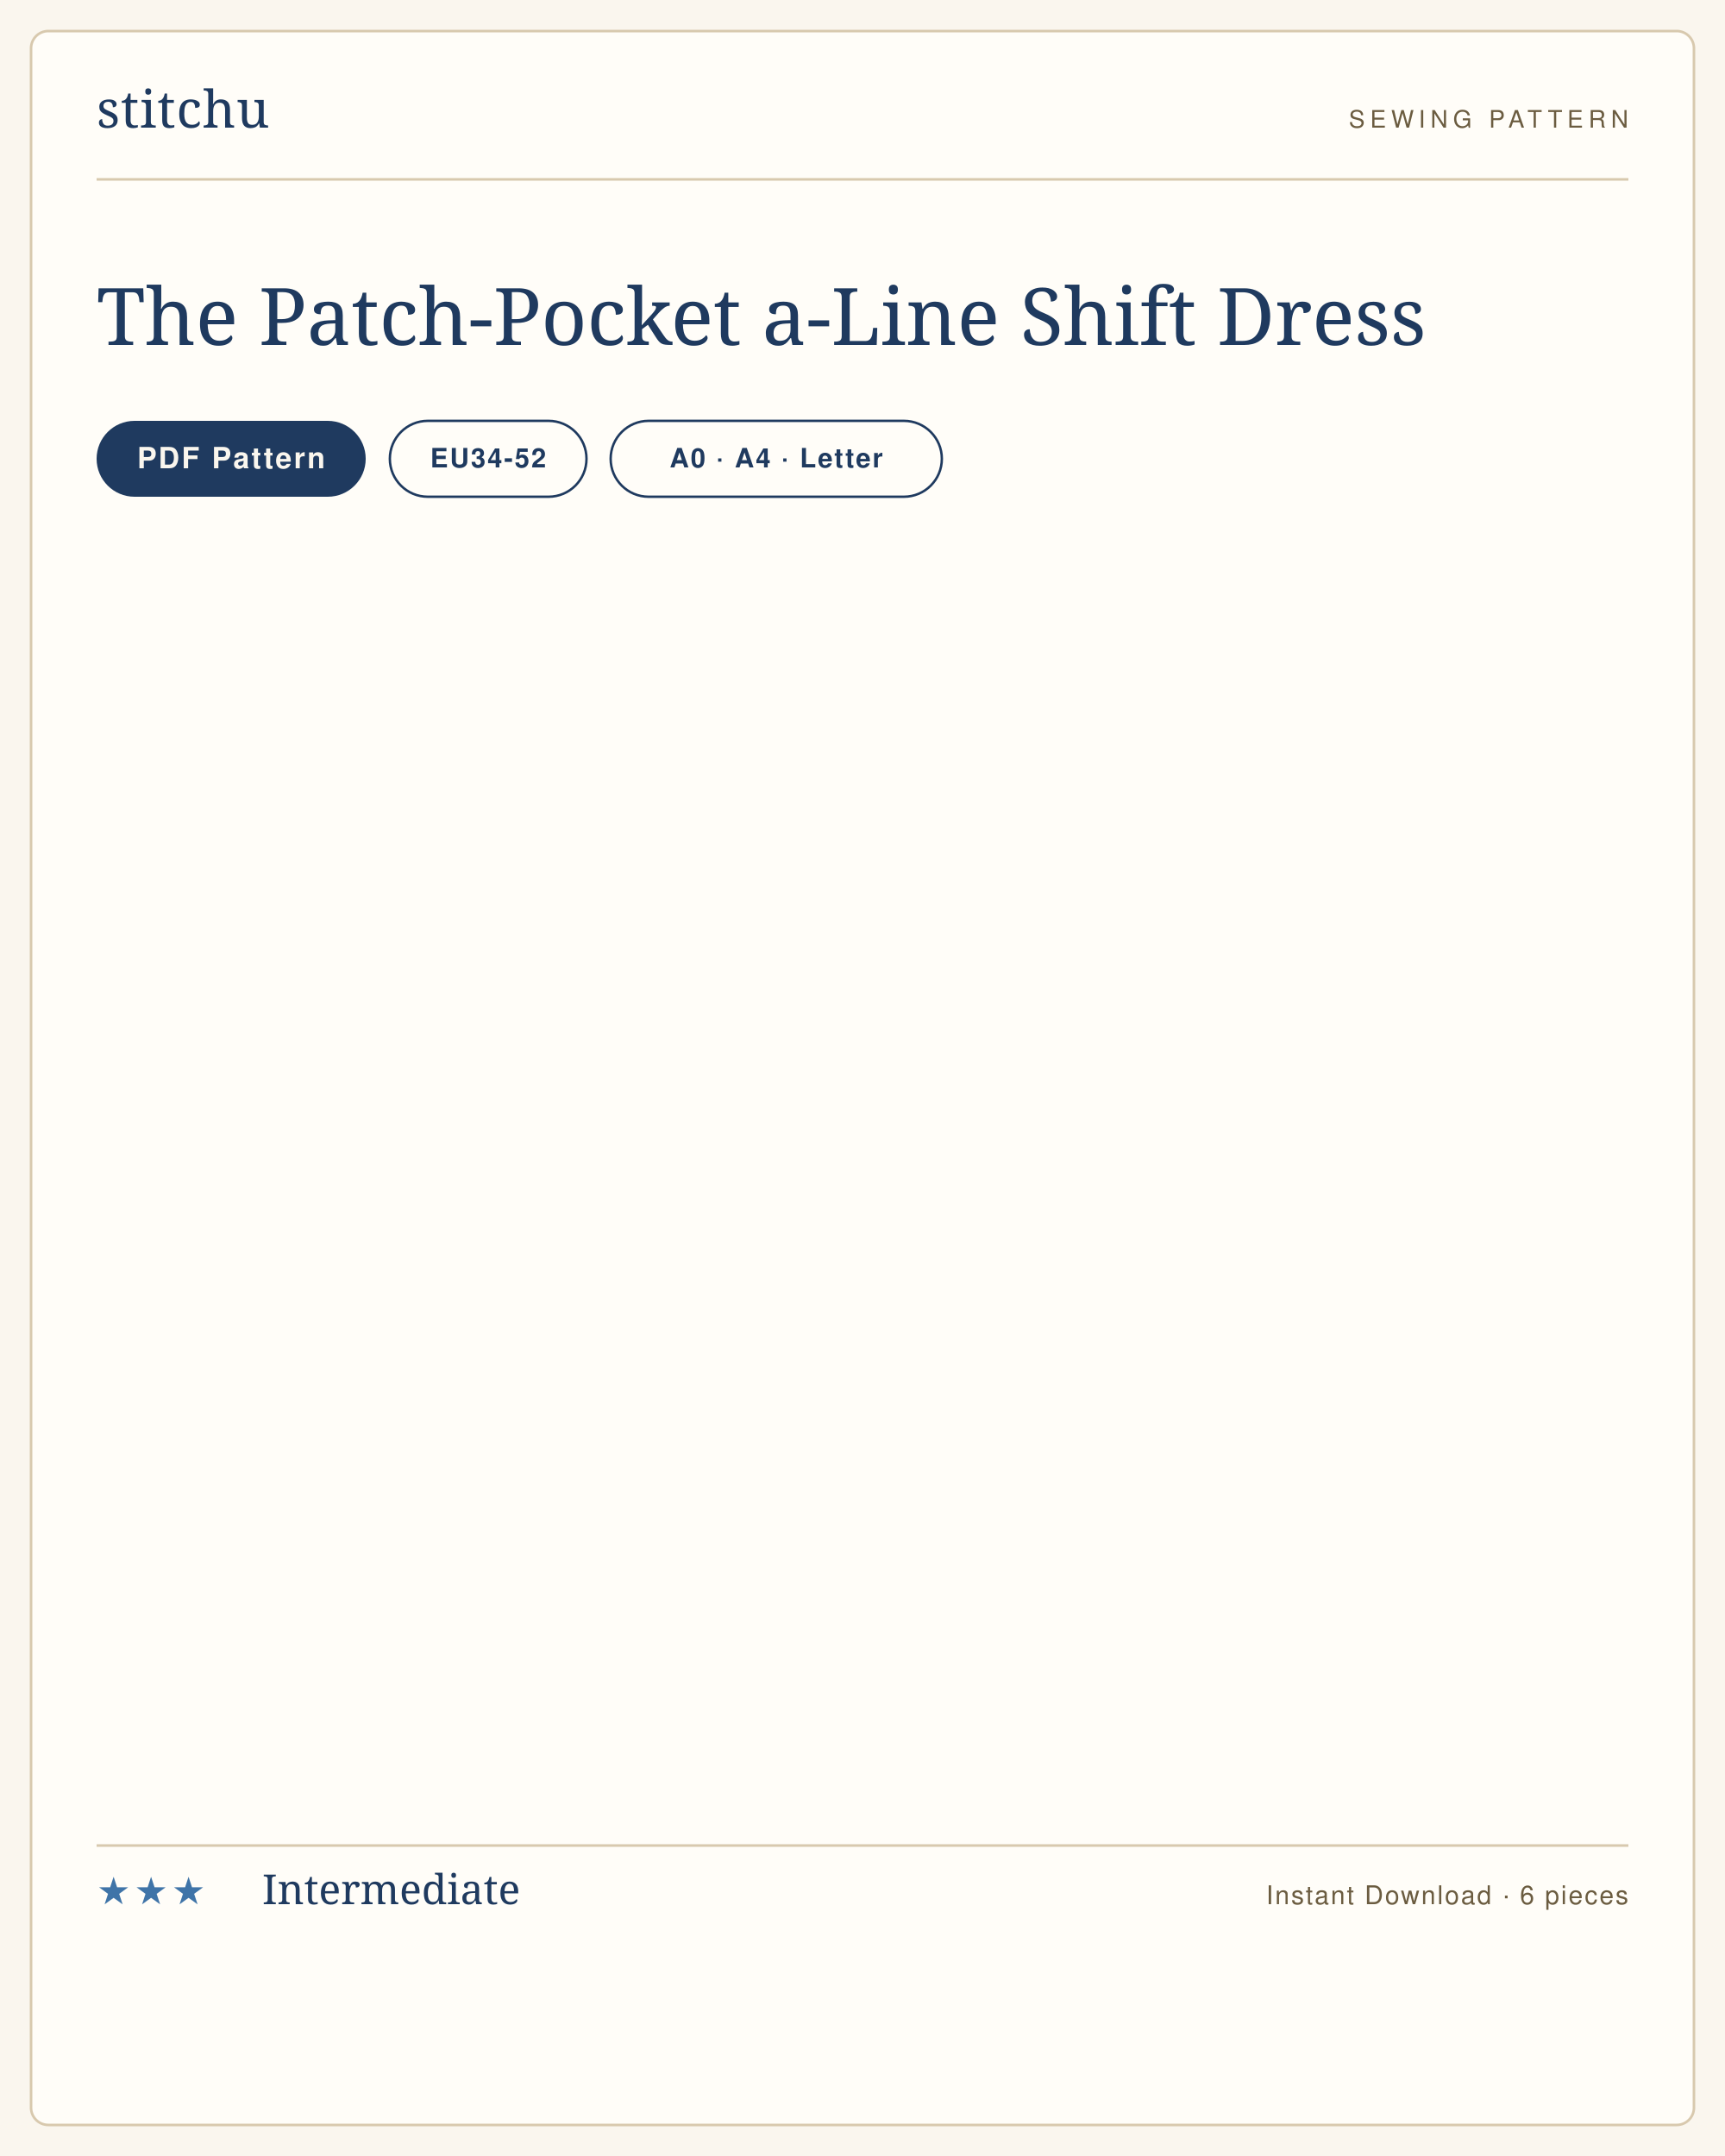
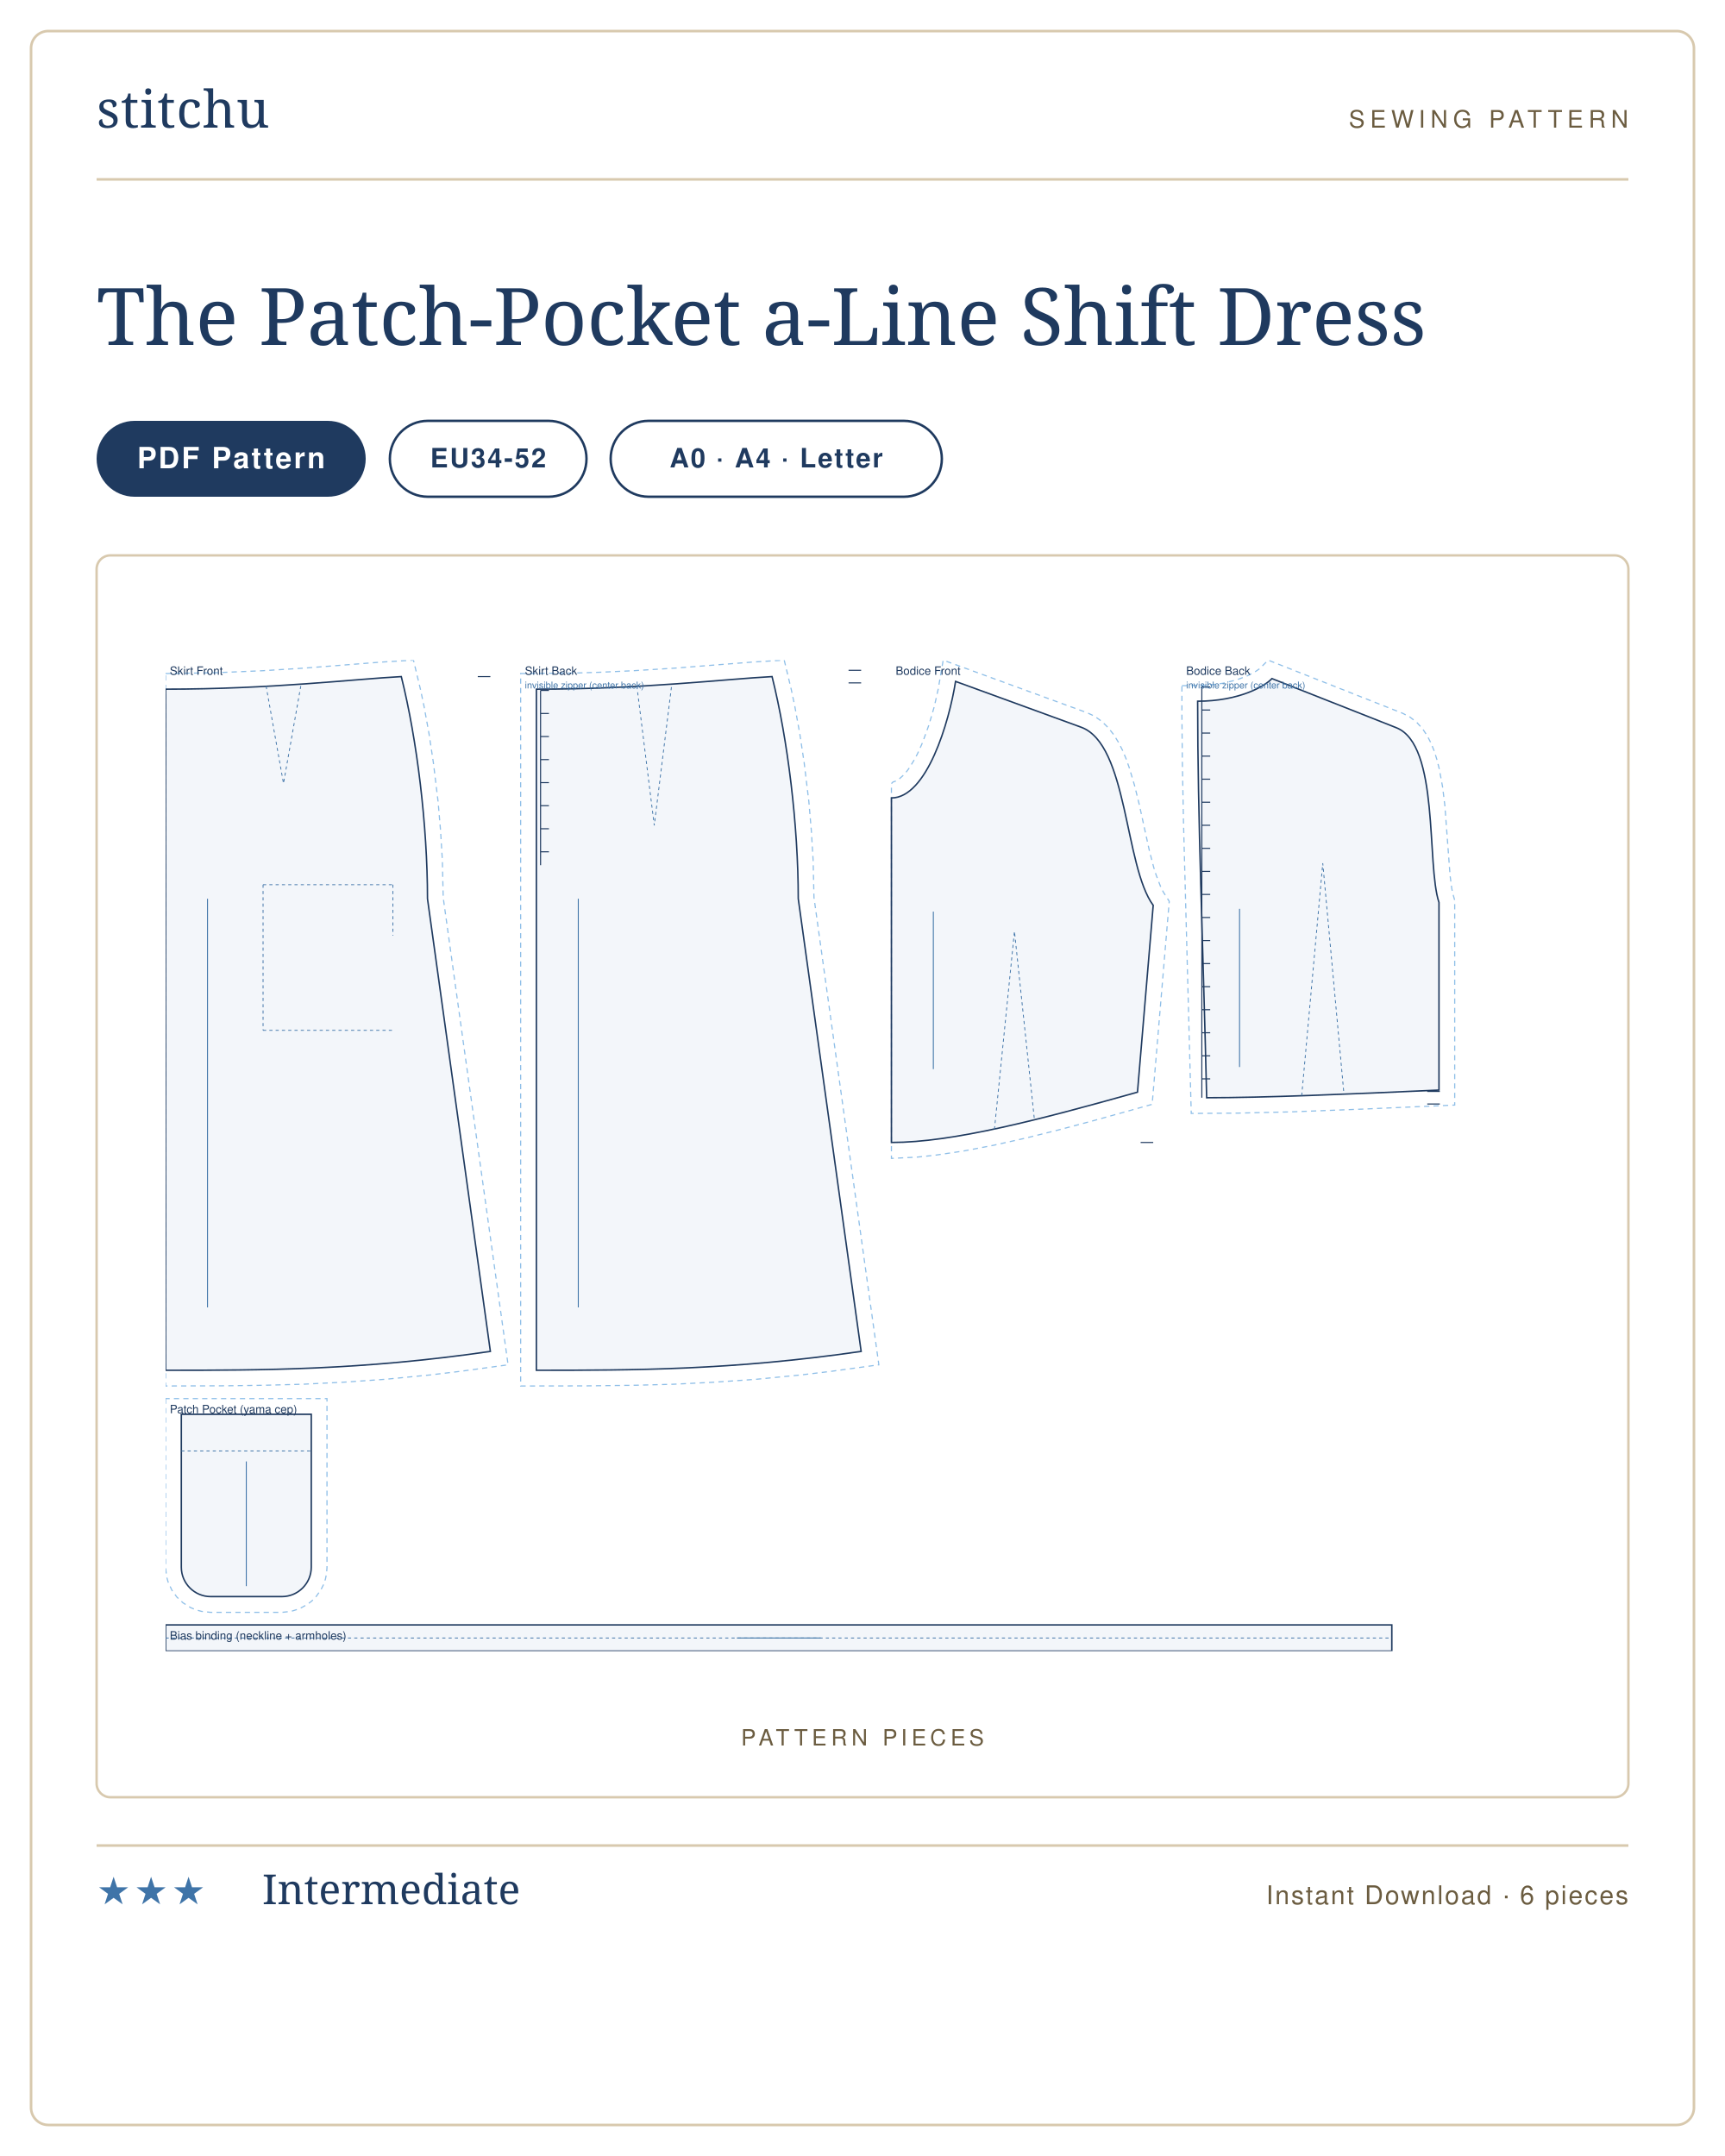
<svg xmlns="http://www.w3.org/2000/svg" viewBox="0 0 1000 1250" width="1000" height="1250" role="img" aria-label="The Patch-Pocket a-Line Shift Dress sewing pattern listing card">
-   <rect width="1000" height="1250" fill="#faf6ee" />
-   <rect x="18" y="18" width="964" height="1214" rx="10" fill="#fffdf8" stroke="#d8c9ae" stroke-width="1.5" />
+   <rect width="1000" height="1250" fill="#ffffff" />
+   <rect x="18" y="18" width="964" height="1214" rx="10" fill="#ffffff" stroke="#d8c9ae" stroke-width="1.5" />
  <g transform="translate(56 74)">
    <text x="0" y="0" font-family="'Didot','Bodoni 72',Georgia,serif" font-size="30" fill="#1f3a5f" letter-spacing="0.5">stitchu</text>
  </g>
  <g transform="translate(944 74)">
    <text x="0" y="0" text-anchor="end" font-family="Helvetica,Arial,sans-serif" font-size="14" letter-spacing="3" fill="#6b5c40">SEWING PATTERN</text>
  </g>
  <line x1="56" y1="104" x2="944" y2="104" stroke="#d8c9ae" stroke-width="1.5" />
  <text x="56" y="200" font-family="'Didot','Bodoni 72',Georgia,serif" font-size="46" font-weight="400" fill="#1f3a5f">The Patch-Pocket a-Line Shift Dress</text>
  <g>
    <rect x="56" y="244" width="156" height="44" rx="22" fill="#1f3a5f" />
-     <text x="134" y="271.5" text-anchor="middle" font-family="Helvetica,Arial,sans-serif" font-size="17" font-weight="600" letter-spacing="1.2" fill="#faf6ee">PDF Pattern</text>
+     <text x="134" y="271.5" text-anchor="middle" font-family="Helvetica,Arial,sans-serif" font-size="17" font-weight="600" letter-spacing="1.2" fill="#ffffff">PDF Pattern</text>
  </g>
  <g>
    <rect x="226" y="244" width="114" height="44" rx="22" fill="none" stroke="#1f3a5f" stroke-width="1.4" />
    <text x="283" y="271" text-anchor="middle" font-family="Helvetica,Arial,sans-serif" font-size="15.5" font-weight="600" letter-spacing="1" fill="#1f3a5f">EU34-52</text>
  </g>
  <g>
    <rect x="354" y="244" width="192" height="44" rx="22" fill="none" stroke="#1f3a5f" stroke-width="1.4" />
    <text x="450" y="271" text-anchor="middle" font-family="Helvetica,Arial,sans-serif" font-size="15.5" font-weight="600" letter-spacing="1" fill="#1f3a5f">A0 · A4 · Letter</text>
  </g>
+   <rect x="56" y="322" width="888" height="720" rx="8" fill="#fff" stroke="#d8c9ae" stroke-width="1.4" />
+   <text x="500" y="1012" text-anchor="middle" font-family="Helvetica,Arial,sans-serif" font-size="13" letter-spacing="2.5" fill="#6b5c40">PATTERN PIECES</text>
+   <svg x="96" y="382.735" width="808" height="574.531" viewBox="0 0 1330.0 945.7" preserveAspectRatio="xMidYMid meet">
+     <path transform="translate(0.0 27.7)" d="M 0.0 -14.9 L 48.2 -15.7 L 92.5 -17.6 L 132.5 -20.1 L 205.4 -25.8 L 236.5 -27.7 L 243.2 0.2 L 246.7 16.8 L 251.4 42.8 L 255.5 70.0 L 260.0 107.2 L 262.4 135.4 L 264.1 163.5 L 264.9 198.9 L 326.8 644.8 L 281.4 651.0 L 252.0 654.5 L 209.8 658.6 L 169.7 661.4 L 131.4 663.3 L 94.4 664.3 L 58.5 664.8 L 0.0 665.0 Z" fill="none" stroke="#8fbfe8" stroke-width="1.1" stroke-dasharray="5 4" />
+     <path transform="translate(0.0 27.7)" d="M 0.0 0.0 C 101.2 0.0 179.9 -9.6 224.9 -12.0 C 239.9 48.0 249.9 130.0 249.9 200.0 L 309.9 632.0 C 185.9 650.0 93.0 650.0 0.0 650.0 L 0.0 0.0 Z" fill="rgba(63,116,168,.06)" stroke="#1f3a5f" stroke-width="1.4" />
+     <path transform="translate(0.0 27.7)" d="M 95.9 -3.0 L 112.5 90.0 L 129.0 -3.0 M 93.0 186.6 L 216.9 186.6 M 93.0 186.6 L 93.0 325.6 M 216.9 186.6 L 216.9 235.3 M 93.0 325.6 L 216.9 325.6" fill="none" stroke="#3f74a8" stroke-width="0.8" stroke-dasharray="3 3" />
+     <path transform="translate(0.0 27.7)" d="M 309.9 -12.0 L 297.9 -12.0" fill="none" stroke="#1f3a5f" stroke-width="1.0" />
+     <line transform="translate(0.0 27.7)" x1="40.0" y1="200.0" x2="40.0" y2="590.0" stroke="#3f74a8" stroke-width="0.9" />
+     <text transform="translate(0.0 27.7)" x="4.0" y="-13.7" font-family="Helvetica,Arial,sans-serif" font-size="11" fill="#1f3a5f">Skirt Front</text>
+     <path transform="translate(353.8 27.7)" d="M -15.0 -14.9 L 36.5 -15.4 L 59.7 -16.1 L 92.5 -17.6 L 132.5 -20.1 L 205.4 -25.8 L 236.5 -27.7 L 243.2 0.2 L 246.7 16.8 L 251.4 42.8 L 255.5 70.0 L 260.0 107.2 L 262.4 135.4 L 264.1 163.5 L 264.9 198.9 L 326.8 644.8 L 281.4 651.0 L 252.0 654.5 L 209.8 658.6 L 169.7 661.4 L 131.4 663.3 L 94.4 664.3 L 46.7 664.9 L -15.0 665.0 Z" fill="none" stroke="#8fbfe8" stroke-width="1.1" stroke-dasharray="5 4" />
+     <path transform="translate(353.8 27.7)" d="M 0.0 0.0 C 101.2 0.0 179.9 -9.6 224.9 -12.0 C 239.9 48.0 249.9 130.0 249.9 200.0 L 309.9 632.0 C 185.9 650.0 93.0 650.0 0.0 650.0 L 0.0 0.0 Z" fill="rgba(63,116,168,.06)" stroke="#1f3a5f" stroke-width="1.4" />
+     <path transform="translate(353.8 27.7)" d="M 95.9 -3.0 L 112.5 130.0 L 129.0 -3.0" fill="none" stroke="#3f74a8" stroke-width="0.8" stroke-dasharray="3 3" />
+     <path transform="translate(353.8 27.7)" d="M 309.9 -18.0 L 297.9 -18.0 M 309.9 -6.0 L 297.9 -6.0 M 4.0 1.2 L 4.0 168.0 M 4.0 1.2 L 12.0 1.2 M 4.0 23.2 L 12.0 23.2 M 4.0 45.2 L 12.0 45.2 M 4.0 67.2 L 12.0 67.2 M 4.0 89.2 L 12.0 89.2 M 4.0 111.2 L 12.0 111.2 M 4.0 133.2 L 12.0 133.2 M 4.0 155.2 L 12.0 155.2" fill="none" stroke="#1f3a5f" stroke-width="1.0" />
+     <line transform="translate(353.8 27.7)" x1="40.0" y1="200.0" x2="40.0" y2="590.0" stroke="#3f74a8" stroke-width="0.9" />
+     <text transform="translate(353.8 27.7)" x="-11.0" y="-13.7" font-family="Helvetica,Arial,sans-serif" font-size="11" fill="#1f3a5f">Skirt Back</text>
+     <text transform="translate(353.8 27.7)" x="-11.0" y="-0.7" font-family="Helvetica,Arial,sans-serif" font-size="9" fill="#3f74a8">invisible zipper (center back)</text>
+     <path transform="translate(692.6 20.3)" d="M 0.0 97.5 L 1.5 96.0 L 5.0 94.8 L 7.1 93.4 L 11.9 89.1 L 14.5 86.0 L 17.1 82.5 L 22.3 74.0 L 24.8 69.2 L 29.6 58.6 L 35.8 41.5 L 40.9 24.0 L 44.6 7.5 L 49.4 -20.3 L 186.8 29.9 L 194.0 33.3 L 200.9 38.3 L 206.9 44.2 L 212.1 50.8 L 216.5 57.9 L 220.4 65.5 L 223.8 73.5 L 226.8 81.9 L 232.0 99.3 L 236.5 117.5 L 246.2 161.8 L 250.3 177.5 L 252.5 184.5 L 257.1 196.5 L 259.5 201.1 L 265.1 209.9 L 248.8 403.6 L 192.8 419.2 L 159.6 428.0 L 127.8 435.9 L 97.4 442.7 L 68.6 448.2 L 41.4 452.2 L 24.3 454.0 L 0.0 455.2 L 0.0 123.5 Z" fill="none" stroke="#8fbfe8" stroke-width="1.1" stroke-dasharray="5 4" />
+     <path transform="translate(692.6 20.3)" d="M 0.0 111.2 C 33.7 111.2 55.1 38.9 61.2 0.0 L 181.0 43.7 C 225.8 60.0 222.3 176.3 249.8 213.7 L 234.8 392.0 C 140.8 418.4 58.7 440.0 0.0 440.0 C 0.0 308.5 0.0 209.8 0.0 111.2 Z" fill="rgba(63,116,168,.06)" stroke="#1f3a5f" stroke-width="1.4" />
+     <path transform="translate(692.6 20.3)" d="M 98.3 427.5 L 117.4 238.5 L 136.5 418.8" fill="none" stroke="#3f74a8" stroke-width="0.8" stroke-dasharray="3 3" />
+     <path transform="translate(692.6 20.3)" d="M 249.8 440.0 L 237.8 440.0" fill="none" stroke="#1f3a5f" stroke-width="1.0" />
+     <line transform="translate(692.6 20.3)" x1="40.0" y1="219.7" x2="40.0" y2="370.0" stroke="#3f74a8" stroke-width="0.9" />
+     <text transform="translate(692.6 20.3)" x="4.0" y="-6.3" font-family="Helvetica,Arial,sans-serif" font-size="11" fill="#1f3a5f">Bodice Front</text>
+     <path transform="translate(984.8 17.6)" d="M -15.0 6.8 L 4.4 6.5 L 12.6 6.0 L 23.9 4.5 L 36.7 1.4 L 47.0 -2.4 L 54.6 -6.3 L 59.1 -9.4 L 67.3 -17.6 L 195.8 33.2 L 202.7 36.8 L 209.2 41.9 L 214.7 48.0 L 219.2 54.8 L 222.9 62.0 L 225.9 69.6 L 228.4 77.6 L 230.5 85.9 L 233.7 103.2 L 235.9 121.2 L 240.9 188.2 L 242.5 200.4 L 243.5 205.2 L 245.3 211.6 L 245.3 407.0 L 156.4 410.9 L 89.1 413.5 L 38.3 414.7 L -6.1 415.0 L -13.5 136.9 L -14.6 78.7 L -15.0 35.8 Z" fill="none" stroke="#8fbfe8" stroke-width="1.1" stroke-dasharray="5 4" />
+     <path transform="translate(984.8 17.6)" d="M 0.0 21.6 C 39.0 21.6 63.8 7.6 70.9 0.0 L 189.6 46.9 C 231.1 63.3 218.1 177.0 230.3 213.7 L 230.3 392.7 C 141.6 396.7 64.0 400.0 8.6 400.0 C 5.1 248.6 0.0 135.1 0.0 21.6 Z" fill="rgba(63,116,168,.06)" stroke="#1f3a5f" stroke-width="1.4" />
+     <path transform="translate(984.8 17.6)" d="M 99.3 398.1 L 119.4 176.2 L 139.6 396.5" fill="none" stroke="#3f74a8" stroke-width="0.8" stroke-dasharray="3 3" />
+     <path transform="translate(984.8 17.6)" d="M 231.1 394.0 L 219.1 394.0 M 231.1 406.0 L 219.1 406.0 M 4.0 8.0 L 4.0 400.0 M 4.0 8.0 L 12.0 8.0 M 4.0 30.0 L 12.0 30.0 M 4.0 52.0 L 12.0 52.0 M 4.0 74.0 L 12.0 74.0 M 4.0 96.0 L 12.0 96.0 M 4.0 118.0 L 12.0 118.0 M 4.0 140.0 L 12.0 140.0 M 4.0 162.0 L 12.0 162.0 M 4.0 184.0 L 12.0 184.0 M 4.0 206.0 L 12.0 206.0 M 4.0 228.0 L 12.0 228.0 M 4.0 250.0 L 12.0 250.0 M 4.0 272.0 L 12.0 272.0 M 4.0 294.0 L 12.0 294.0 M 4.0 316.0 L 12.0 316.0 M 4.0 338.0 L 12.0 338.0 M 4.0 360.0 L 12.0 360.0 M 4.0 382.0 L 12.0 382.0" fill="none" stroke="#1f3a5f" stroke-width="1.0" />
+     <line transform="translate(984.8 17.6)" x1="40.0" y1="219.7" x2="40.0" y2="370.7" stroke="#3f74a8" stroke-width="0.9" />
+     <text transform="translate(984.8 17.6)" x="-11.0" y="-3.6" font-family="Helvetica,Arial,sans-serif" font-size="11" fill="#1f3a5f">Bodice Back</text>
+     <text transform="translate(984.8 17.6)" x="-11.0" y="9.4" font-family="Helvetica,Arial,sans-serif" font-size="9" fill="#3f74a8">invisible zipper (center back)</text>
+     <path transform="translate(15.0 719.7)" d="M -15.0 -15.0 L -15.0 146.3 L -14.1 154.7 L -12.6 160.1 L -9.1 167.7 L -4.3 174.4 L 1.7 180.0 L 8.7 184.4 L 13.9 186.6 L 19.3 188.1 L 27.7 189.0 L 96.3 189.0 L 104.7 188.1 L 112.7 185.6 L 120.0 181.6 L 124.4 178.3 L 128.3 174.4 L 133.1 167.7 L 135.6 162.7 L 137.5 157.4 L 138.6 151.8 L 139.0 146.3 L 139.0 -15.0 Z" fill="none" stroke="#8fbfe8" stroke-width="1.1" stroke-dasharray="5 4" />
+     <path transform="translate(15.0 719.7)" d="M 0.0 0.0 L 0.0 146.0 C 0.0 161.4 12.6 174.0 28.0 174.0 L 96.0 174.0 C 111.4 174.0 124.0 161.4 124.0 146.0 L 124.0 0.0 Z" fill="rgba(63,116,168,.06)" stroke="#1f3a5f" stroke-width="1.4" />
+     <path transform="translate(15.0 719.7)" d="M 0.0 35.0 L 124.0 35.0" fill="none" stroke="#3f74a8" stroke-width="0.8" stroke-dasharray="3 3" />
+     <line transform="translate(15.0 719.7)" x1="62.0" y1="45.0" x2="62.0" y2="164.0" stroke="#3f74a8" stroke-width="0.9" />
+     <text transform="translate(15.0 719.7)" x="-11.0" y="-1.0" font-family="Helvetica,Arial,sans-serif" font-size="11" fill="#1f3a5f">Patch Pocket (yama cep)</text>
+     <path transform="translate(0.0 920.7)" d="M 0.0 0.0 L 1170.1 0.0 L 1170.1 25.0 L 0.0 25.0 Z" fill="rgba(63,116,168,.06)" stroke="#1f3a5f" stroke-width="1.4" />
+     <path transform="translate(0.0 920.7)" d="M 0.0 12.5 L 1170.1 12.5" fill="none" stroke="#3f74a8" stroke-width="0.8" stroke-dasharray="3 3" />
+     <line transform="translate(0.0 920.7)" x1="545.1" y1="12.5" x2="625.1" y2="12.5" stroke="#3f74a8" stroke-width="0.9" />
+     <text transform="translate(0.0 920.7)" x="4.0" y="14.0" font-family="Helvetica,Arial,sans-serif" font-size="11" fill="#1f3a5f">Bias binding (neckline + armholes)</text>
+   </svg>
  <line x1="56" y1="1070" x2="944" y2="1070" stroke="#d8c9ae" stroke-width="1.5" />
  <text x="56" y="1104" font-family="Helvetica,Arial,sans-serif" font-size="22" letter-spacing="2" fill="#3f74a8">★★★</text>
  <text x="152" y="1104" font-family="'Didot','Bodoni 72',Georgia,serif" font-size="24" fill="#1f3a5f">Intermediate</text>
  <text x="944" y="1104" text-anchor="end" font-family="Helvetica,Arial,sans-serif" font-size="15" letter-spacing="1" fill="#6b5c40">Instant Download · 6 pieces</text>
</svg>
